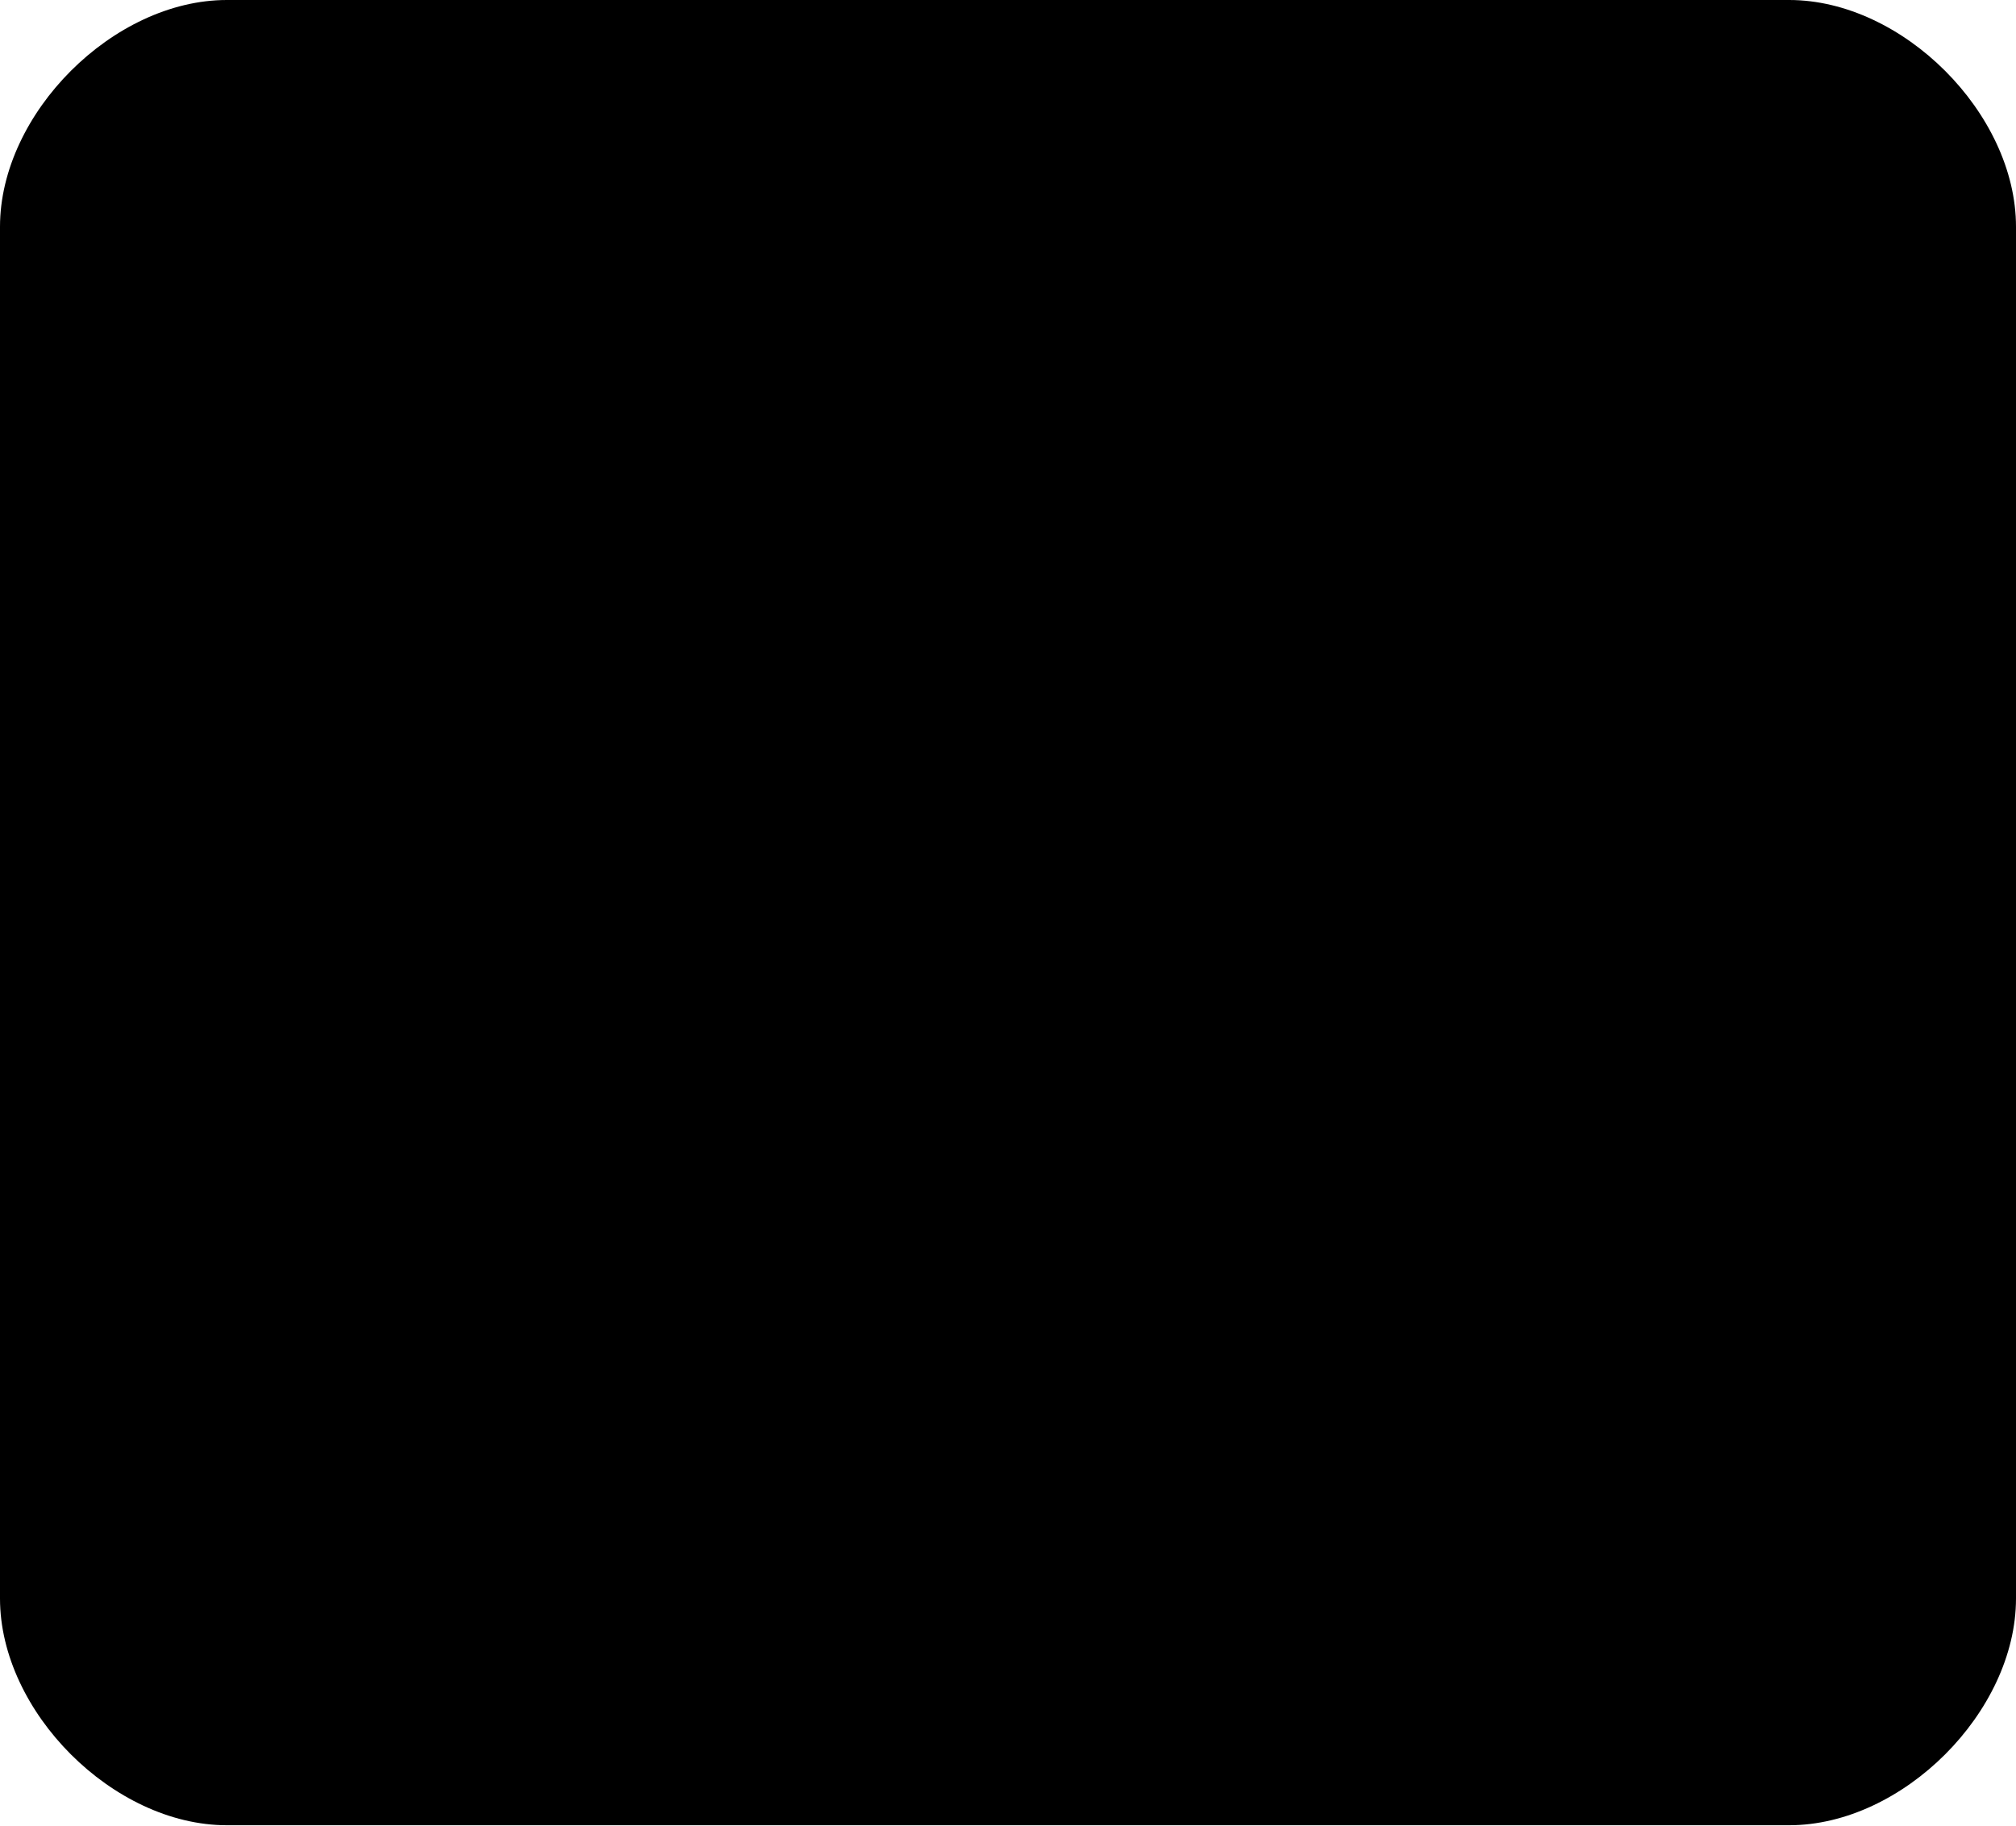
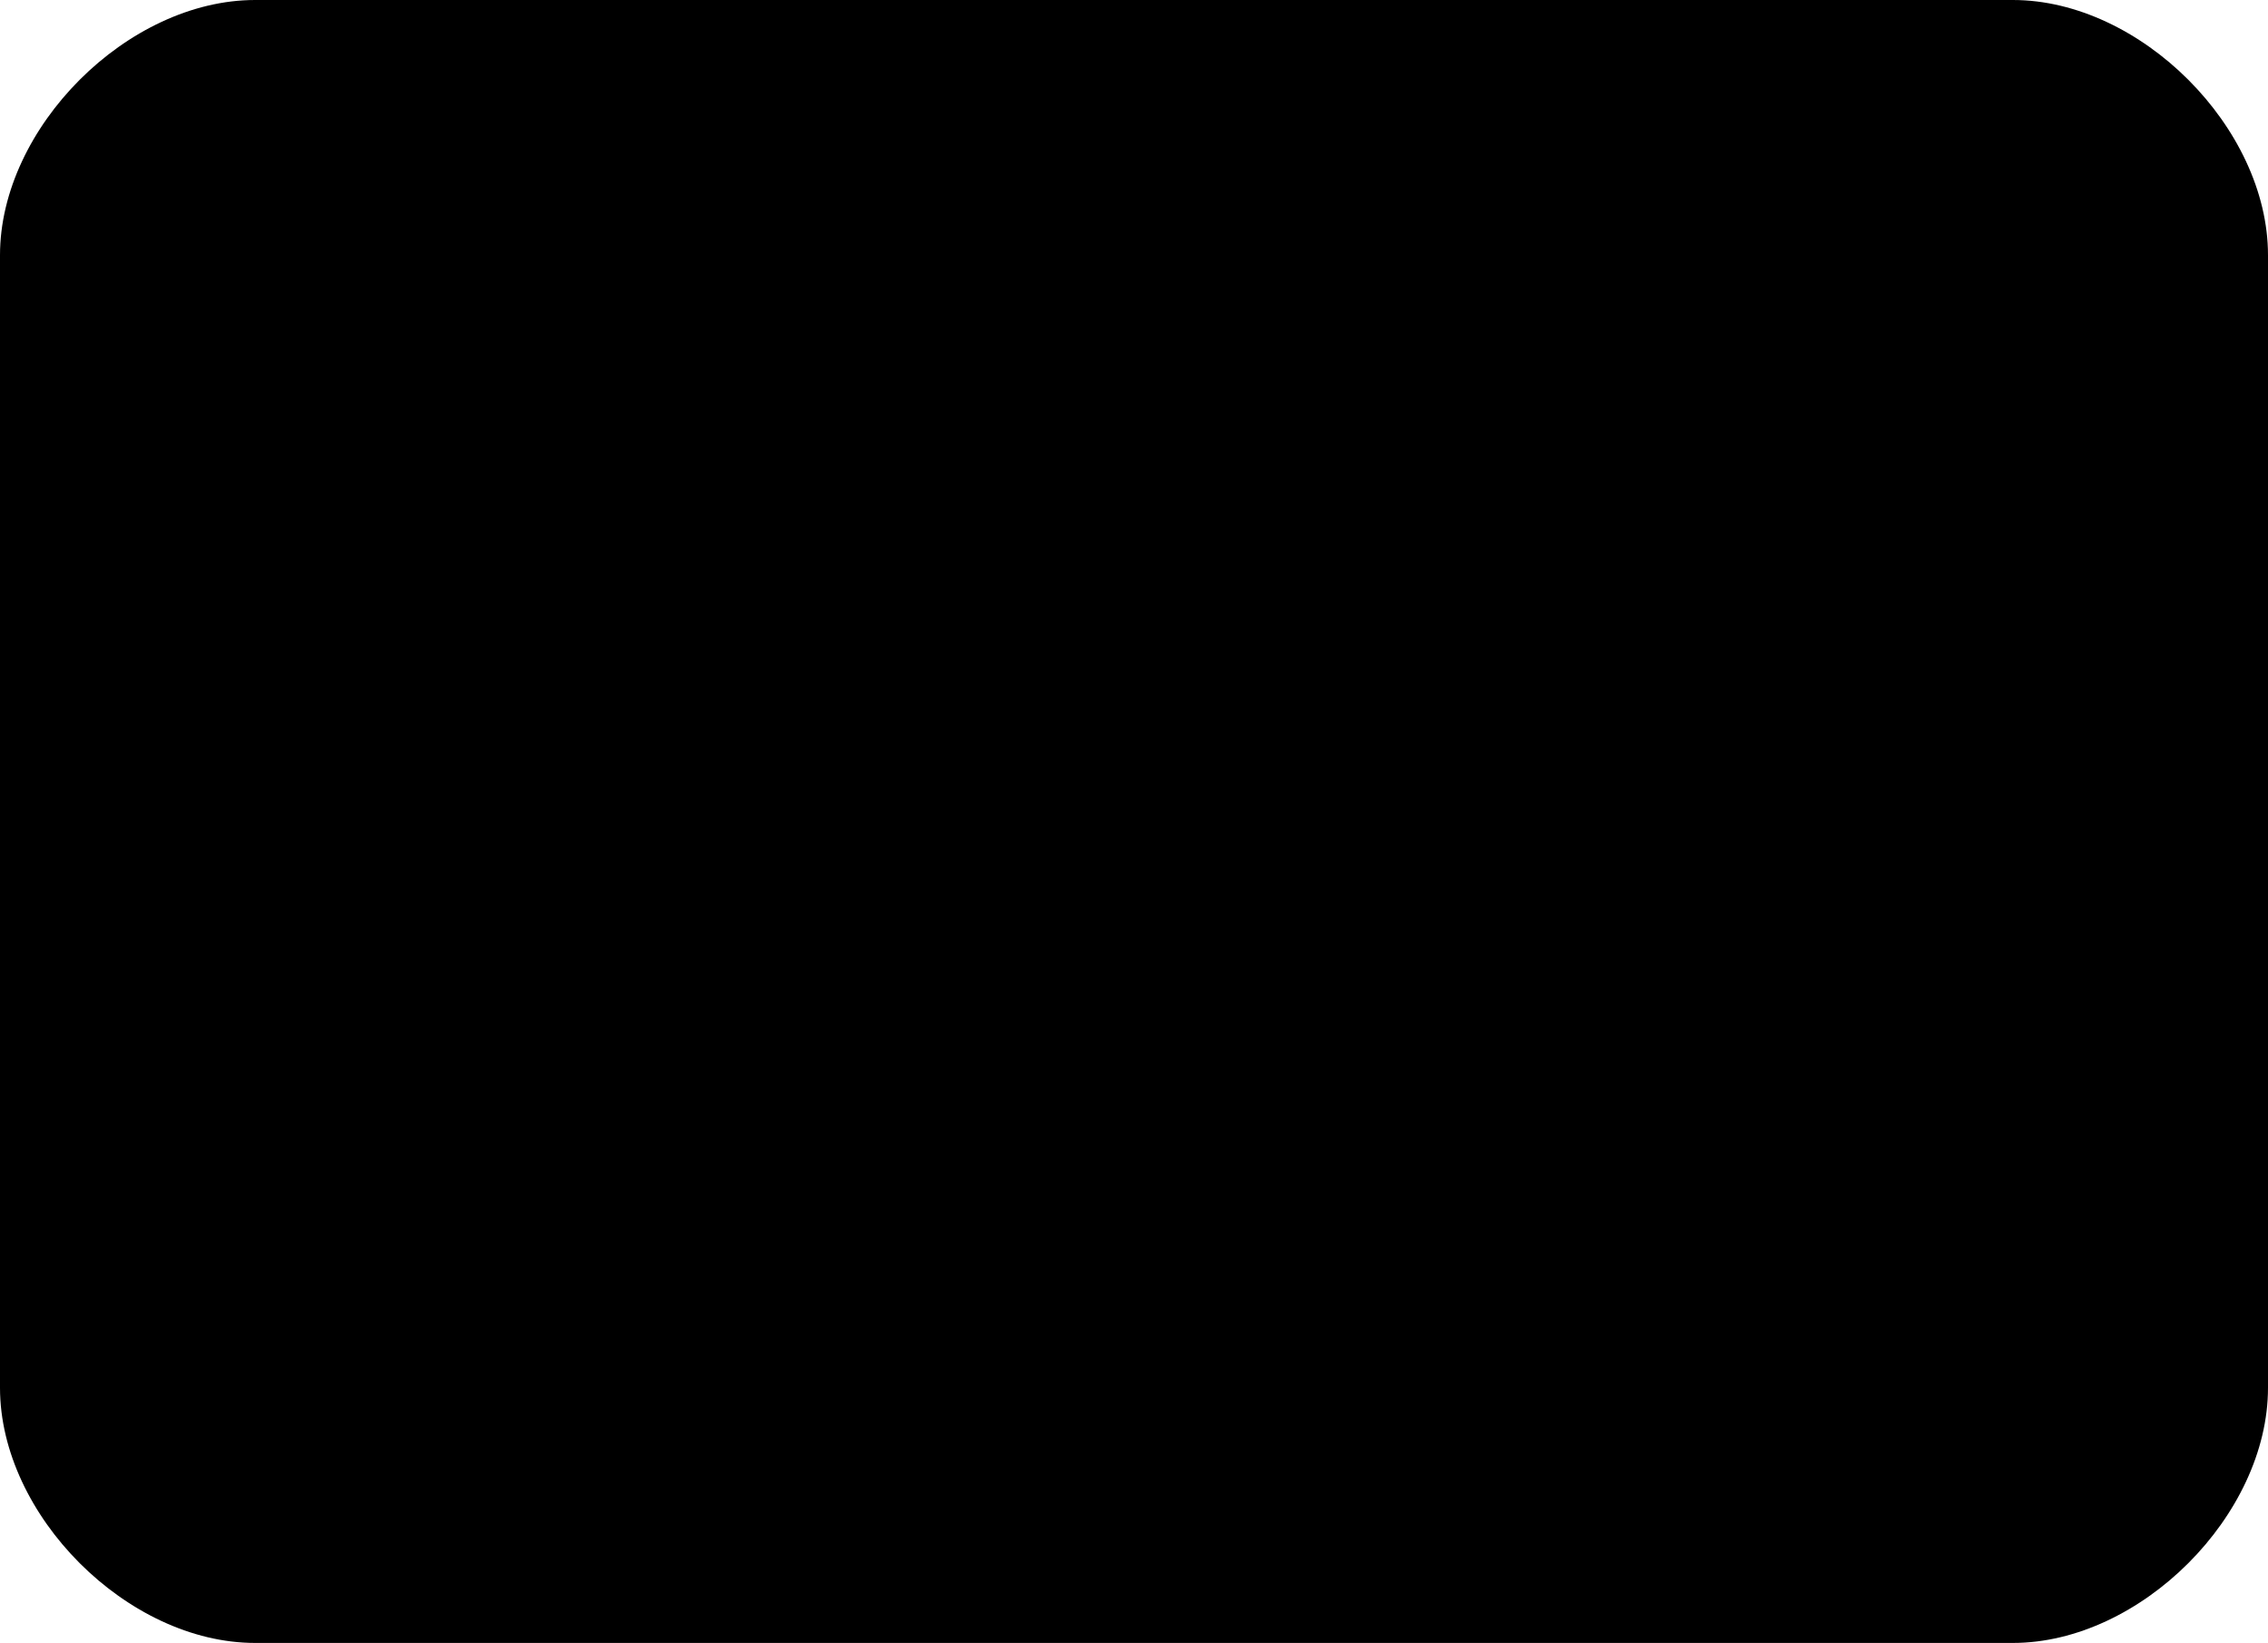
- <svg xmlns="http://www.w3.org/2000/svg" viewBox="0 0 1600 1449">
-   <path fill="black" d="     M180,0     C90,0 0,90 0,180       0,180 0,1269 0,1269     C0,1359 90,1449 180,1449       180,1449 1420,1449 1420,1449     C1510,1449 1600,1359 1600,1269       1600,1269 1600,180 1600,180     C1600,90 1510,0 1420,0       1420,0 180,0 180,0 Z" />
+ <svg xmlns="http://www.w3.org/2000/svg" viewBox="0 0 1600 1159">
+   <path fill="black" d="     M180,0     C90,0 0,90 0,180       0,180 0,979 0,979     C0,1069 90,1159 180,1159       180,1159 1420,1159 1420,1159     C1510,1159 1600,1069 1600,979       1600,979 1600,180 1600,180     C1600,90 1510,0 1420,0       1420,0 180,0 180,0 Z" />
</svg>
